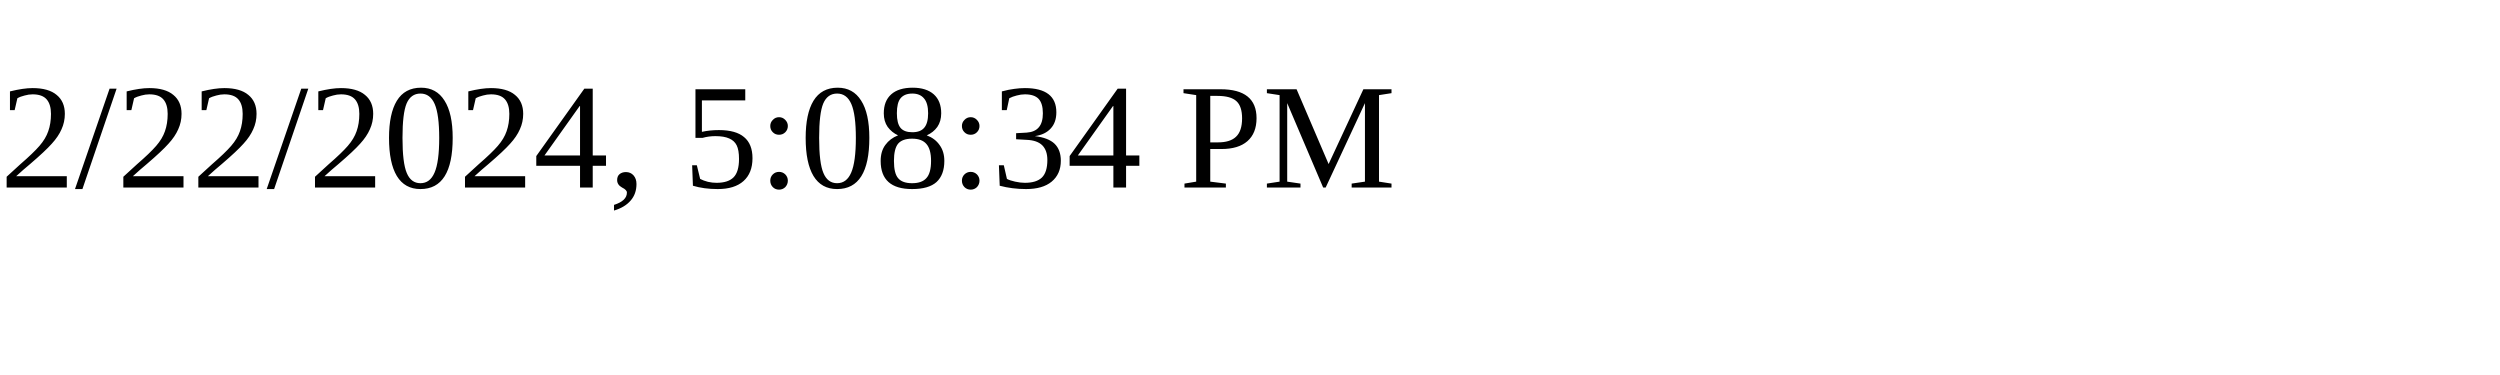
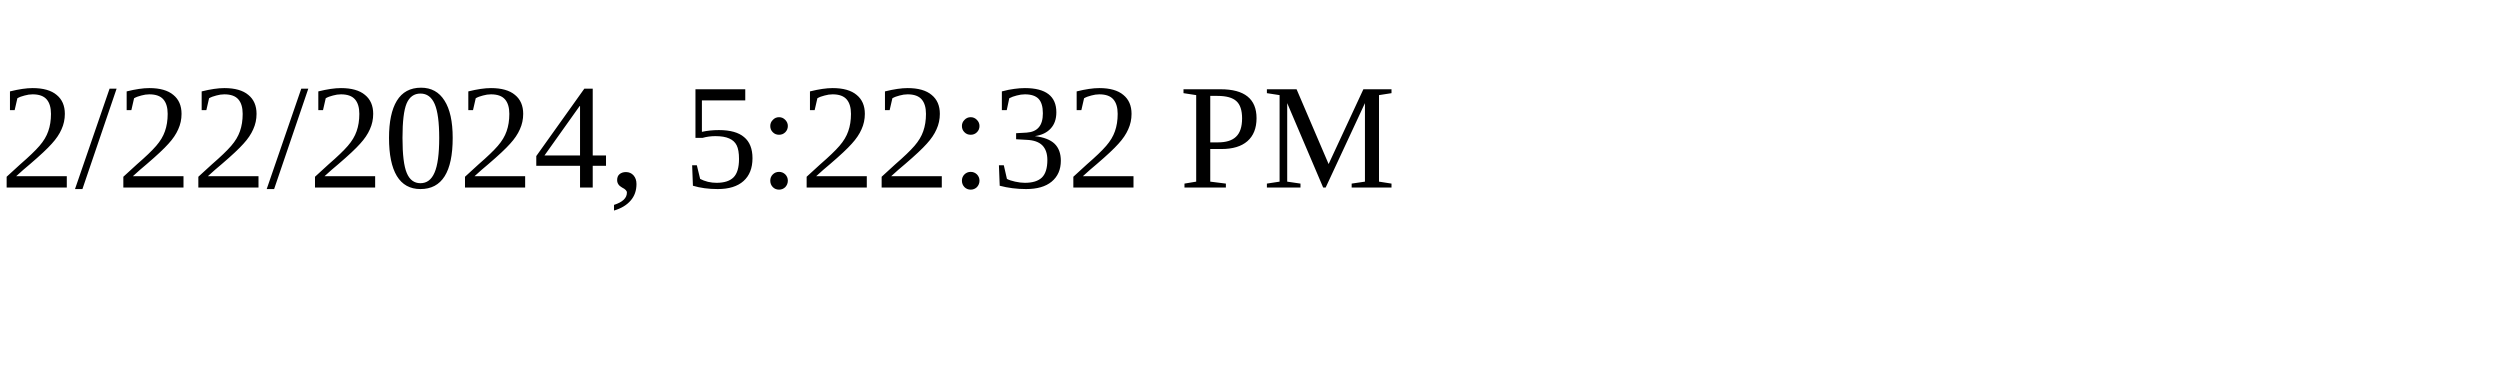
<svg xmlns="http://www.w3.org/2000/svg" height="30" width="200">
-   <text x="0" y="15">2/22/2024, 5:08:34 PM</text>
+   <text x="0" y="15">2/22/2024, 5:22:32 PM</text>
</svg>
